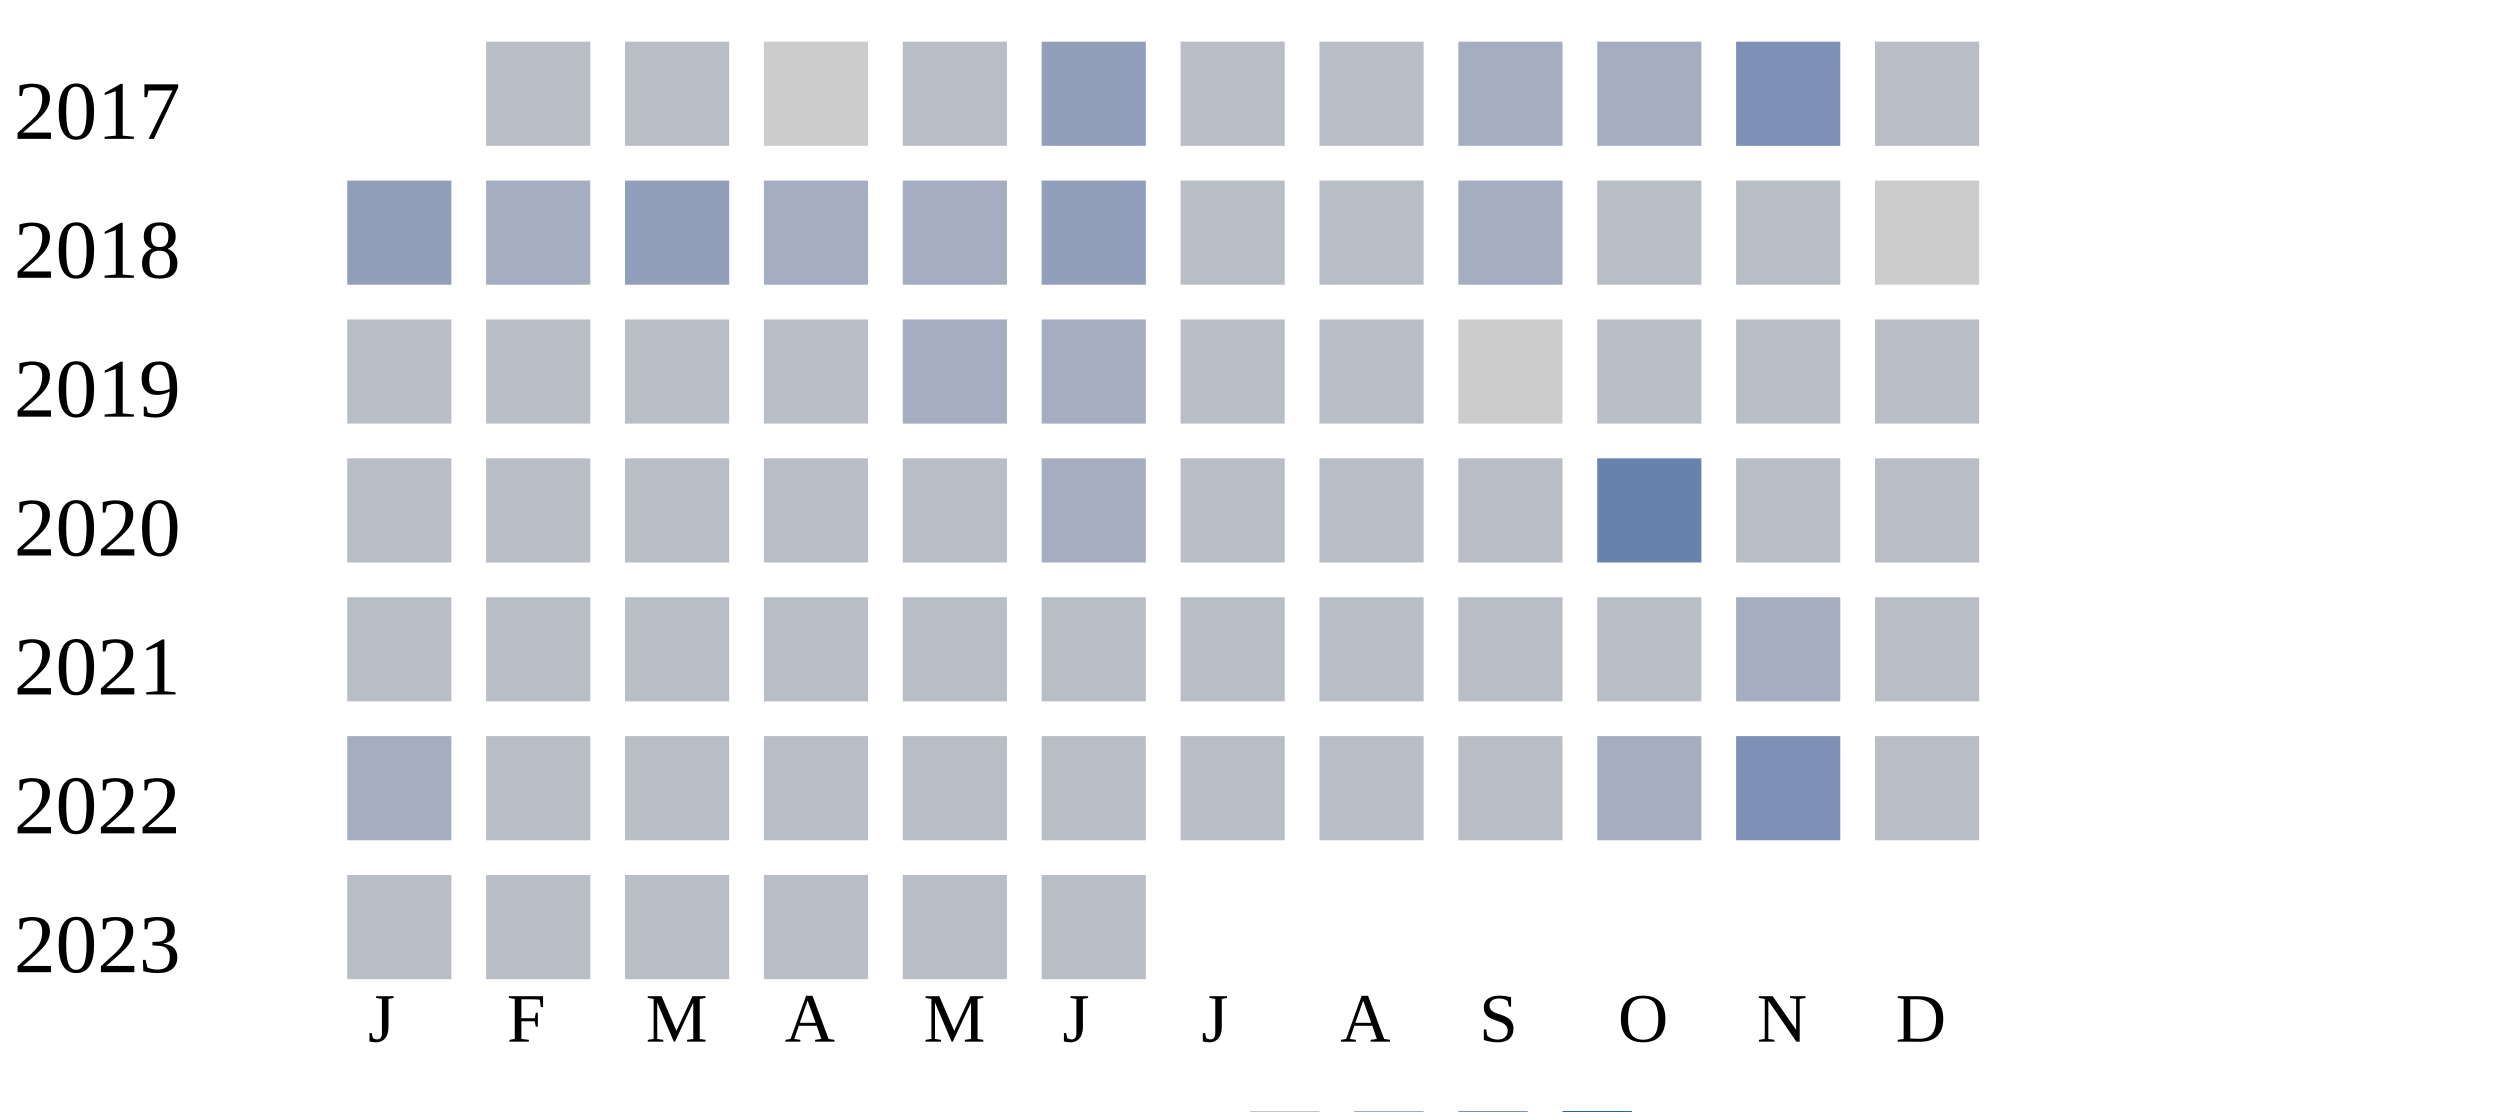
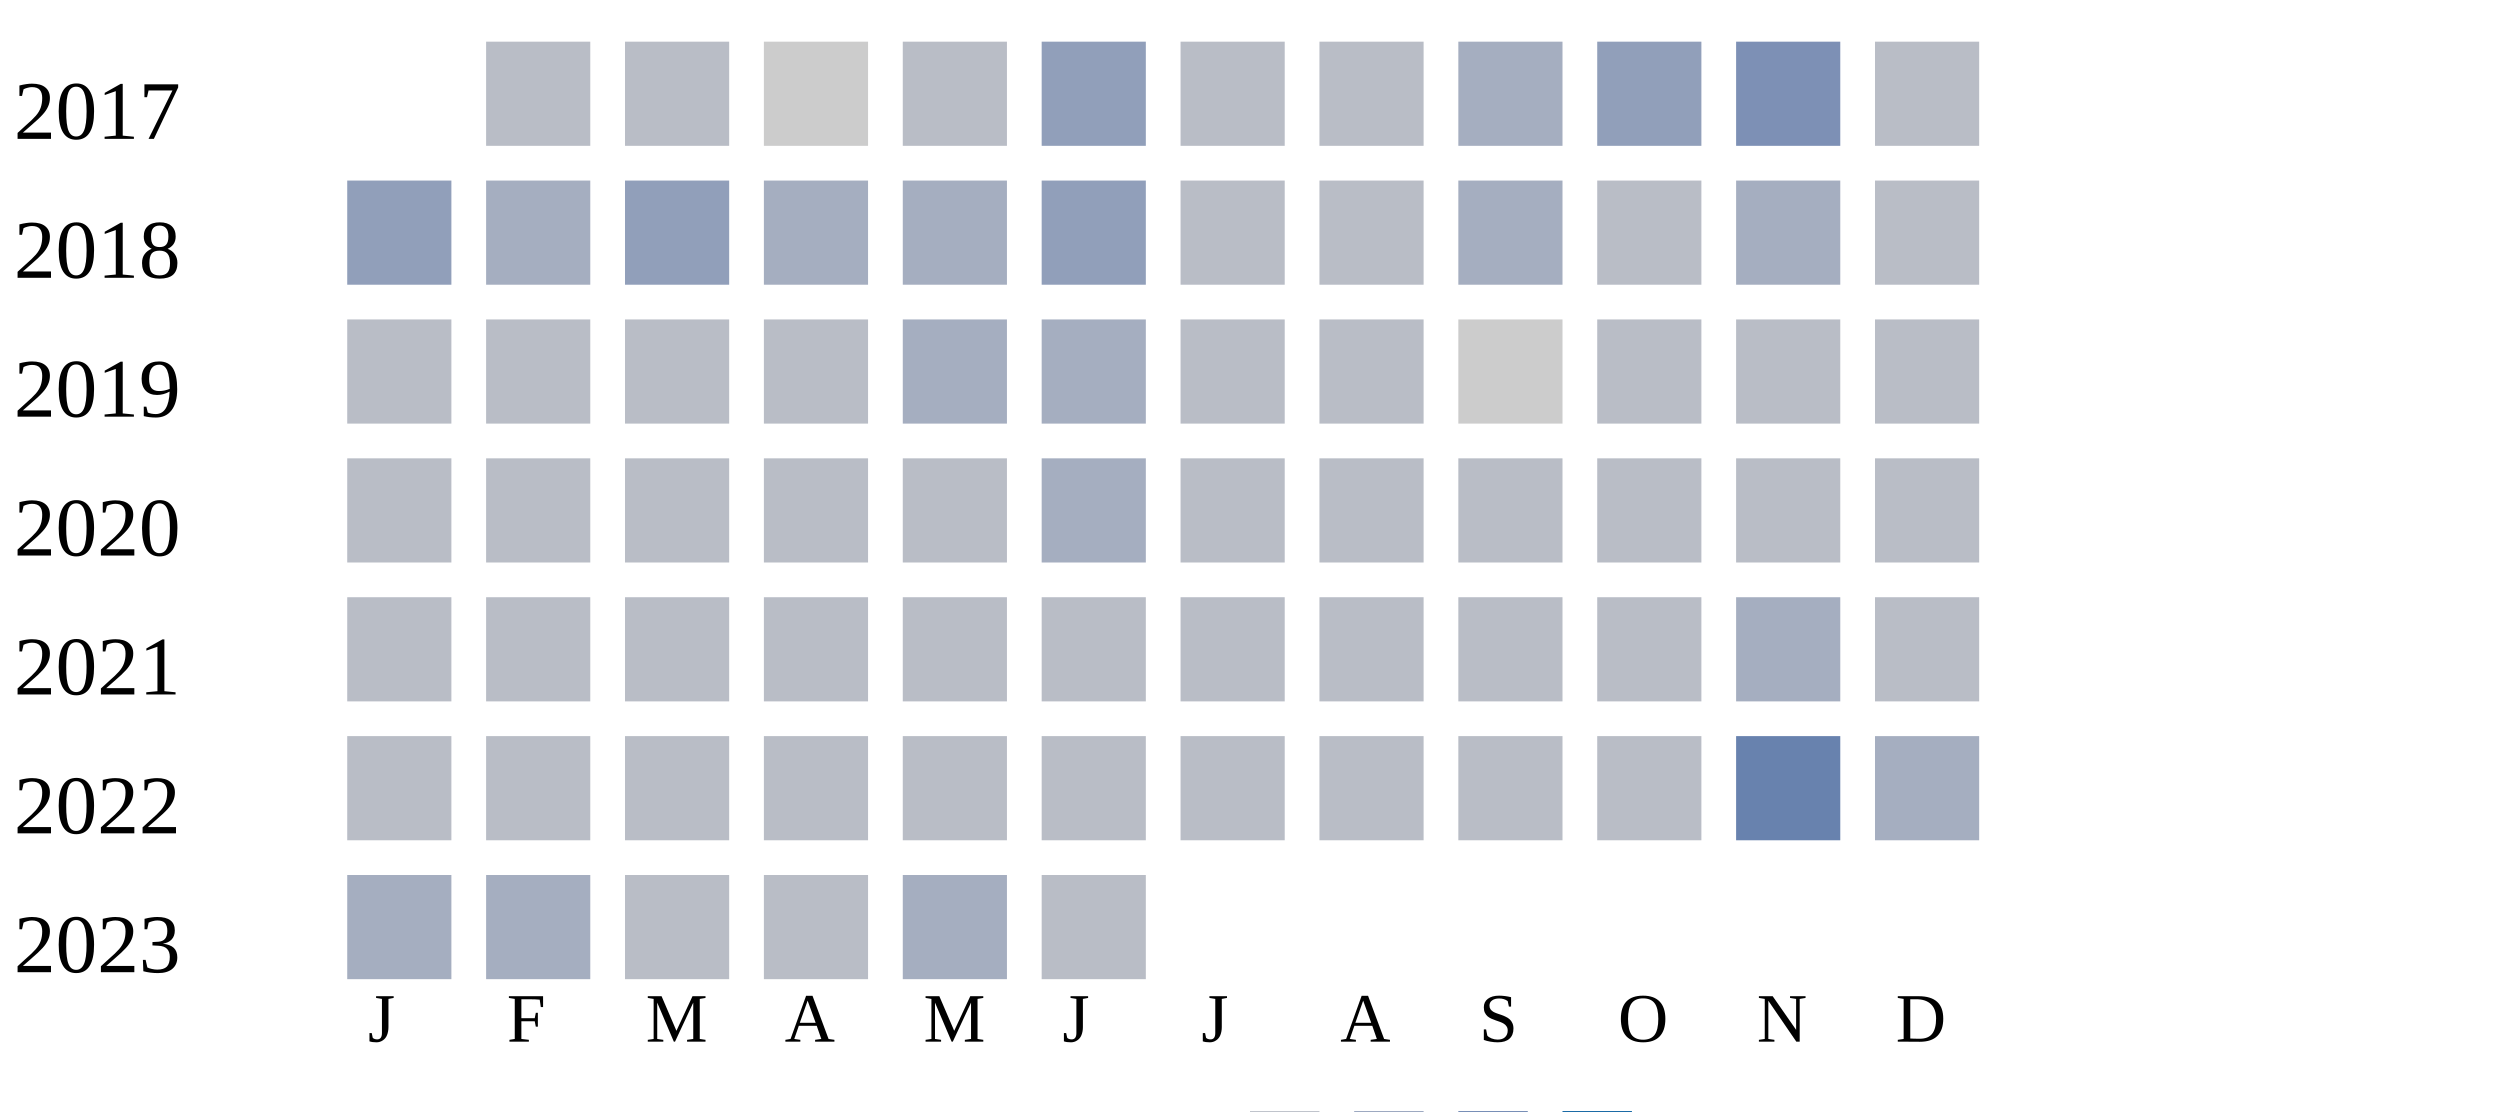
<svg xmlns="http://www.w3.org/2000/svg" width="360" height="160">
  <g transform="translate(0 0)">
    <text x="2" y="20">2017</text>
    <rect x="70" y="6" width="15" height="15" fill="#b9bdc6" />
    <rect x="90" y="6" width="15" height="15" fill="#b9bdc6" />
    <rect x="110" y="6" width="15" height="15" fill="#cccccc" />
    <rect x="130" y="6" width="15" height="15" fill="#b9bdc6" />
    <rect x="150" y="6" width="15" height="15" fill="#919fba" />
    <rect x="170" y="6" width="15" height="15" fill="#b9bdc6" />
    <rect x="190" y="6" width="15" height="15" fill="#b9bdc6" />
    <rect x="210" y="6" width="15" height="15" fill="#a5aec0" />
-     <rect x="230" y="6" width="15" height="15" fill="#a5aec0" />
+     <rect x="230" y="6" width="15" height="15" fill="#919fba" />
    <rect x="250" y="6" width="15" height="15" fill="#7d90b5" />
    <rect x="270" y="6" width="15" height="15" fill="#b9bdc6" />
  </g>
  <g transform="translate(0 20)">
    <text x="2" y="20">2018</text>
    <rect x="50" y="6" width="15" height="15" fill="#919fba" />
    <rect x="70" y="6" width="15" height="15" fill="#a5aec0" />
    <rect x="90" y="6" width="15" height="15" fill="#919fba" />
    <rect x="110" y="6" width="15" height="15" fill="#a5aec0" />
    <rect x="130" y="6" width="15" height="15" fill="#a5aec0" />
    <rect x="150" y="6" width="15" height="15" fill="#919fba" />
    <rect x="170" y="6" width="15" height="15" fill="#b9bdc6" />
    <rect x="190" y="6" width="15" height="15" fill="#b9bdc6" />
    <rect x="210" y="6" width="15" height="15" fill="#a5aec0" />
    <rect x="230" y="6" width="15" height="15" fill="#b9bdc6" />
-     <rect x="250" y="6" width="15" height="15" fill="#b9bdc6" />
-     <rect x="270" y="6" width="15" height="15" fill="#cccccc" />
+     <rect x="250" y="6" width="15" height="15" fill="#a5aec0" />
+     <rect x="270" y="6" width="15" height="15" fill="#b9bdc6" />
  </g>
  <g transform="translate(0 40)">
    <text x="2" y="20">2019</text>
    <rect x="50" y="6" width="15" height="15" fill="#b9bdc6" />
    <rect x="70" y="6" width="15" height="15" fill="#b9bdc6" />
    <rect x="90" y="6" width="15" height="15" fill="#b9bdc6" />
    <rect x="110" y="6" width="15" height="15" fill="#b9bdc6" />
    <rect x="130" y="6" width="15" height="15" fill="#a5aec0" />
    <rect x="150" y="6" width="15" height="15" fill="#a5aec0" />
    <rect x="170" y="6" width="15" height="15" fill="#b9bdc6" />
    <rect x="190" y="6" width="15" height="15" fill="#b9bdc6" />
    <rect x="210" y="6" width="15" height="15" fill="#cccccc" />
    <rect x="230" y="6" width="15" height="15" fill="#b9bdc6" />
    <rect x="250" y="6" width="15" height="15" fill="#b9bdc6" />
    <rect x="270" y="6" width="15" height="15" fill="#b9bdc6" />
  </g>
  <g transform="translate(0 60)">
    <text x="2" y="20">2020</text>
    <rect x="50" y="6" width="15" height="15" fill="#b9bdc6" />
    <rect x="70" y="6" width="15" height="15" fill="#b9bdc6" />
    <rect x="90" y="6" width="15" height="15" fill="#b9bdc6" />
    <rect x="110" y="6" width="15" height="15" fill="#b9bdc6" />
    <rect x="130" y="6" width="15" height="15" fill="#b9bdc6" />
    <rect x="150" y="6" width="15" height="15" fill="#a5aec0" />
    <rect x="170" y="6" width="15" height="15" fill="#b9bdc6" />
    <rect x="190" y="6" width="15" height="15" fill="#b9bdc6" />
    <rect x="210" y="6" width="15" height="15" fill="#b9bdc6" />
-     <rect x="230" y="6" width="15" height="15" fill="#6882ae" />
+     <rect x="230" y="6" width="15" height="15" fill="#b9bdc6" />
    <rect x="250" y="6" width="15" height="15" fill="#b9bdc6" />
    <rect x="270" y="6" width="15" height="15" fill="#b9bdc6" />
  </g>
  <g transform="translate(0 80)">
    <text x="2" y="20">2021</text>
    <rect x="50" y="6" width="15" height="15" fill="#b9bdc6" />
    <rect x="70" y="6" width="15" height="15" fill="#b9bdc6" />
    <rect x="90" y="6" width="15" height="15" fill="#b9bdc6" />
    <rect x="110" y="6" width="15" height="15" fill="#b9bdc6" />
    <rect x="130" y="6" width="15" height="15" fill="#b9bdc6" />
    <rect x="150" y="6" width="15" height="15" fill="#b9bdc6" />
    <rect x="170" y="6" width="15" height="15" fill="#b9bdc6" />
    <rect x="190" y="6" width="15" height="15" fill="#b9bdc6" />
    <rect x="210" y="6" width="15" height="15" fill="#b9bdc6" />
    <rect x="230" y="6" width="15" height="15" fill="#b9bdc6" />
    <rect x="250" y="6" width="15" height="15" fill="#a5aec0" />
    <rect x="270" y="6" width="15" height="15" fill="#b9bdc6" />
  </g>
  <g transform="translate(0 100)">
    <text x="2" y="20">2022</text>
-     <rect x="50" y="6" width="15" height="15" fill="#a5aec0" />
+     <rect x="50" y="6" width="15" height="15" fill="#b9bdc6" />
    <rect x="70" y="6" width="15" height="15" fill="#b9bdc6" />
    <rect x="90" y="6" width="15" height="15" fill="#b9bdc6" />
    <rect x="110" y="6" width="15" height="15" fill="#b9bdc6" />
    <rect x="130" y="6" width="15" height="15" fill="#b9bdc6" />
    <rect x="150" y="6" width="15" height="15" fill="#b9bdc6" />
    <rect x="170" y="6" width="15" height="15" fill="#b9bdc6" />
    <rect x="190" y="6" width="15" height="15" fill="#b9bdc6" />
    <rect x="210" y="6" width="15" height="15" fill="#b9bdc6" />
-     <rect x="230" y="6" width="15" height="15" fill="#a5aec0" />
-     <rect x="250" y="6" width="15" height="15" fill="#7d90b5" />
-     <rect x="270" y="6" width="15" height="15" fill="#b9bdc6" />
+     <rect x="230" y="6" width="15" height="15" fill="#b9bdc6" />
+     <rect x="250" y="6" width="15" height="15" fill="#6882ae" />
+     <rect x="270" y="6" width="15" height="15" fill="#a5aec0" />
  </g>
  <g transform="translate(0 120)">
    <text x="2" y="20">2023</text>
-     <rect x="50" y="6" width="15" height="15" fill="#b9bdc6" />
-     <rect x="70" y="6" width="15" height="15" fill="#b9bdc6" />
+     <rect x="50" y="6" width="15" height="15" fill="#a5aec0" />
+     <rect x="70" y="6" width="15" height="15" fill="#a5aec0" />
    <rect x="90" y="6" width="15" height="15" fill="#b9bdc6" />
    <rect x="110" y="6" width="15" height="15" fill="#b9bdc6" />
-     <rect x="130" y="6" width="15" height="15" fill="#b9bdc6" />
+     <rect x="130" y="6" width="15" height="15" fill="#a5aec0" />
    <rect x="150" y="6" width="15" height="15" fill="#b9bdc6" />
  </g>
  <text style="font-size: 10px; text-align: center" x="53" y="150">J</text>
  <text style="font-size: 10px; text-align: center" x="73" y="150">F</text>
  <text style="font-size: 10px; text-align: center" x="93" y="150">M</text>
  <text style="font-size: 10px; text-align: center" x="113" y="150">A</text>
  <text style="font-size: 10px; text-align: center" x="133" y="150">M</text>
  <text style="font-size: 10px; text-align: center" x="153" y="150">J</text>
  <text style="font-size: 10px; text-align: center" x="173" y="150">J</text>
  <text style="font-size: 10px; text-align: center" x="193" y="150">A</text>
  <text style="font-size: 10px; text-align: center" x="213" y="150">S</text>
  <text style="font-size: 10px; text-align: center" x="233" y="150">O</text>
  <text style="font-size: 10px; text-align: center" x="253" y="150">N</text>
  <text style="font-size: 10px; text-align: center" x="273" y="150">D</text>
  <text style="font-size: 10px;" x="155" y="169">Less</text>
  <rect fill="#b9bdc6" width="10" height="10" x="180" y="160" />
  <rect fill="#919fba" width="10" height="10" x="195" y="160" />
  <rect fill="#6882ae" width="10" height="10" x="210" y="160" />
  <rect fill="#005a9c" width="10" height="10" x="225" y="160" />
  <text x="240" y="169" style="font-size: 10px;">More</text>
</svg>
